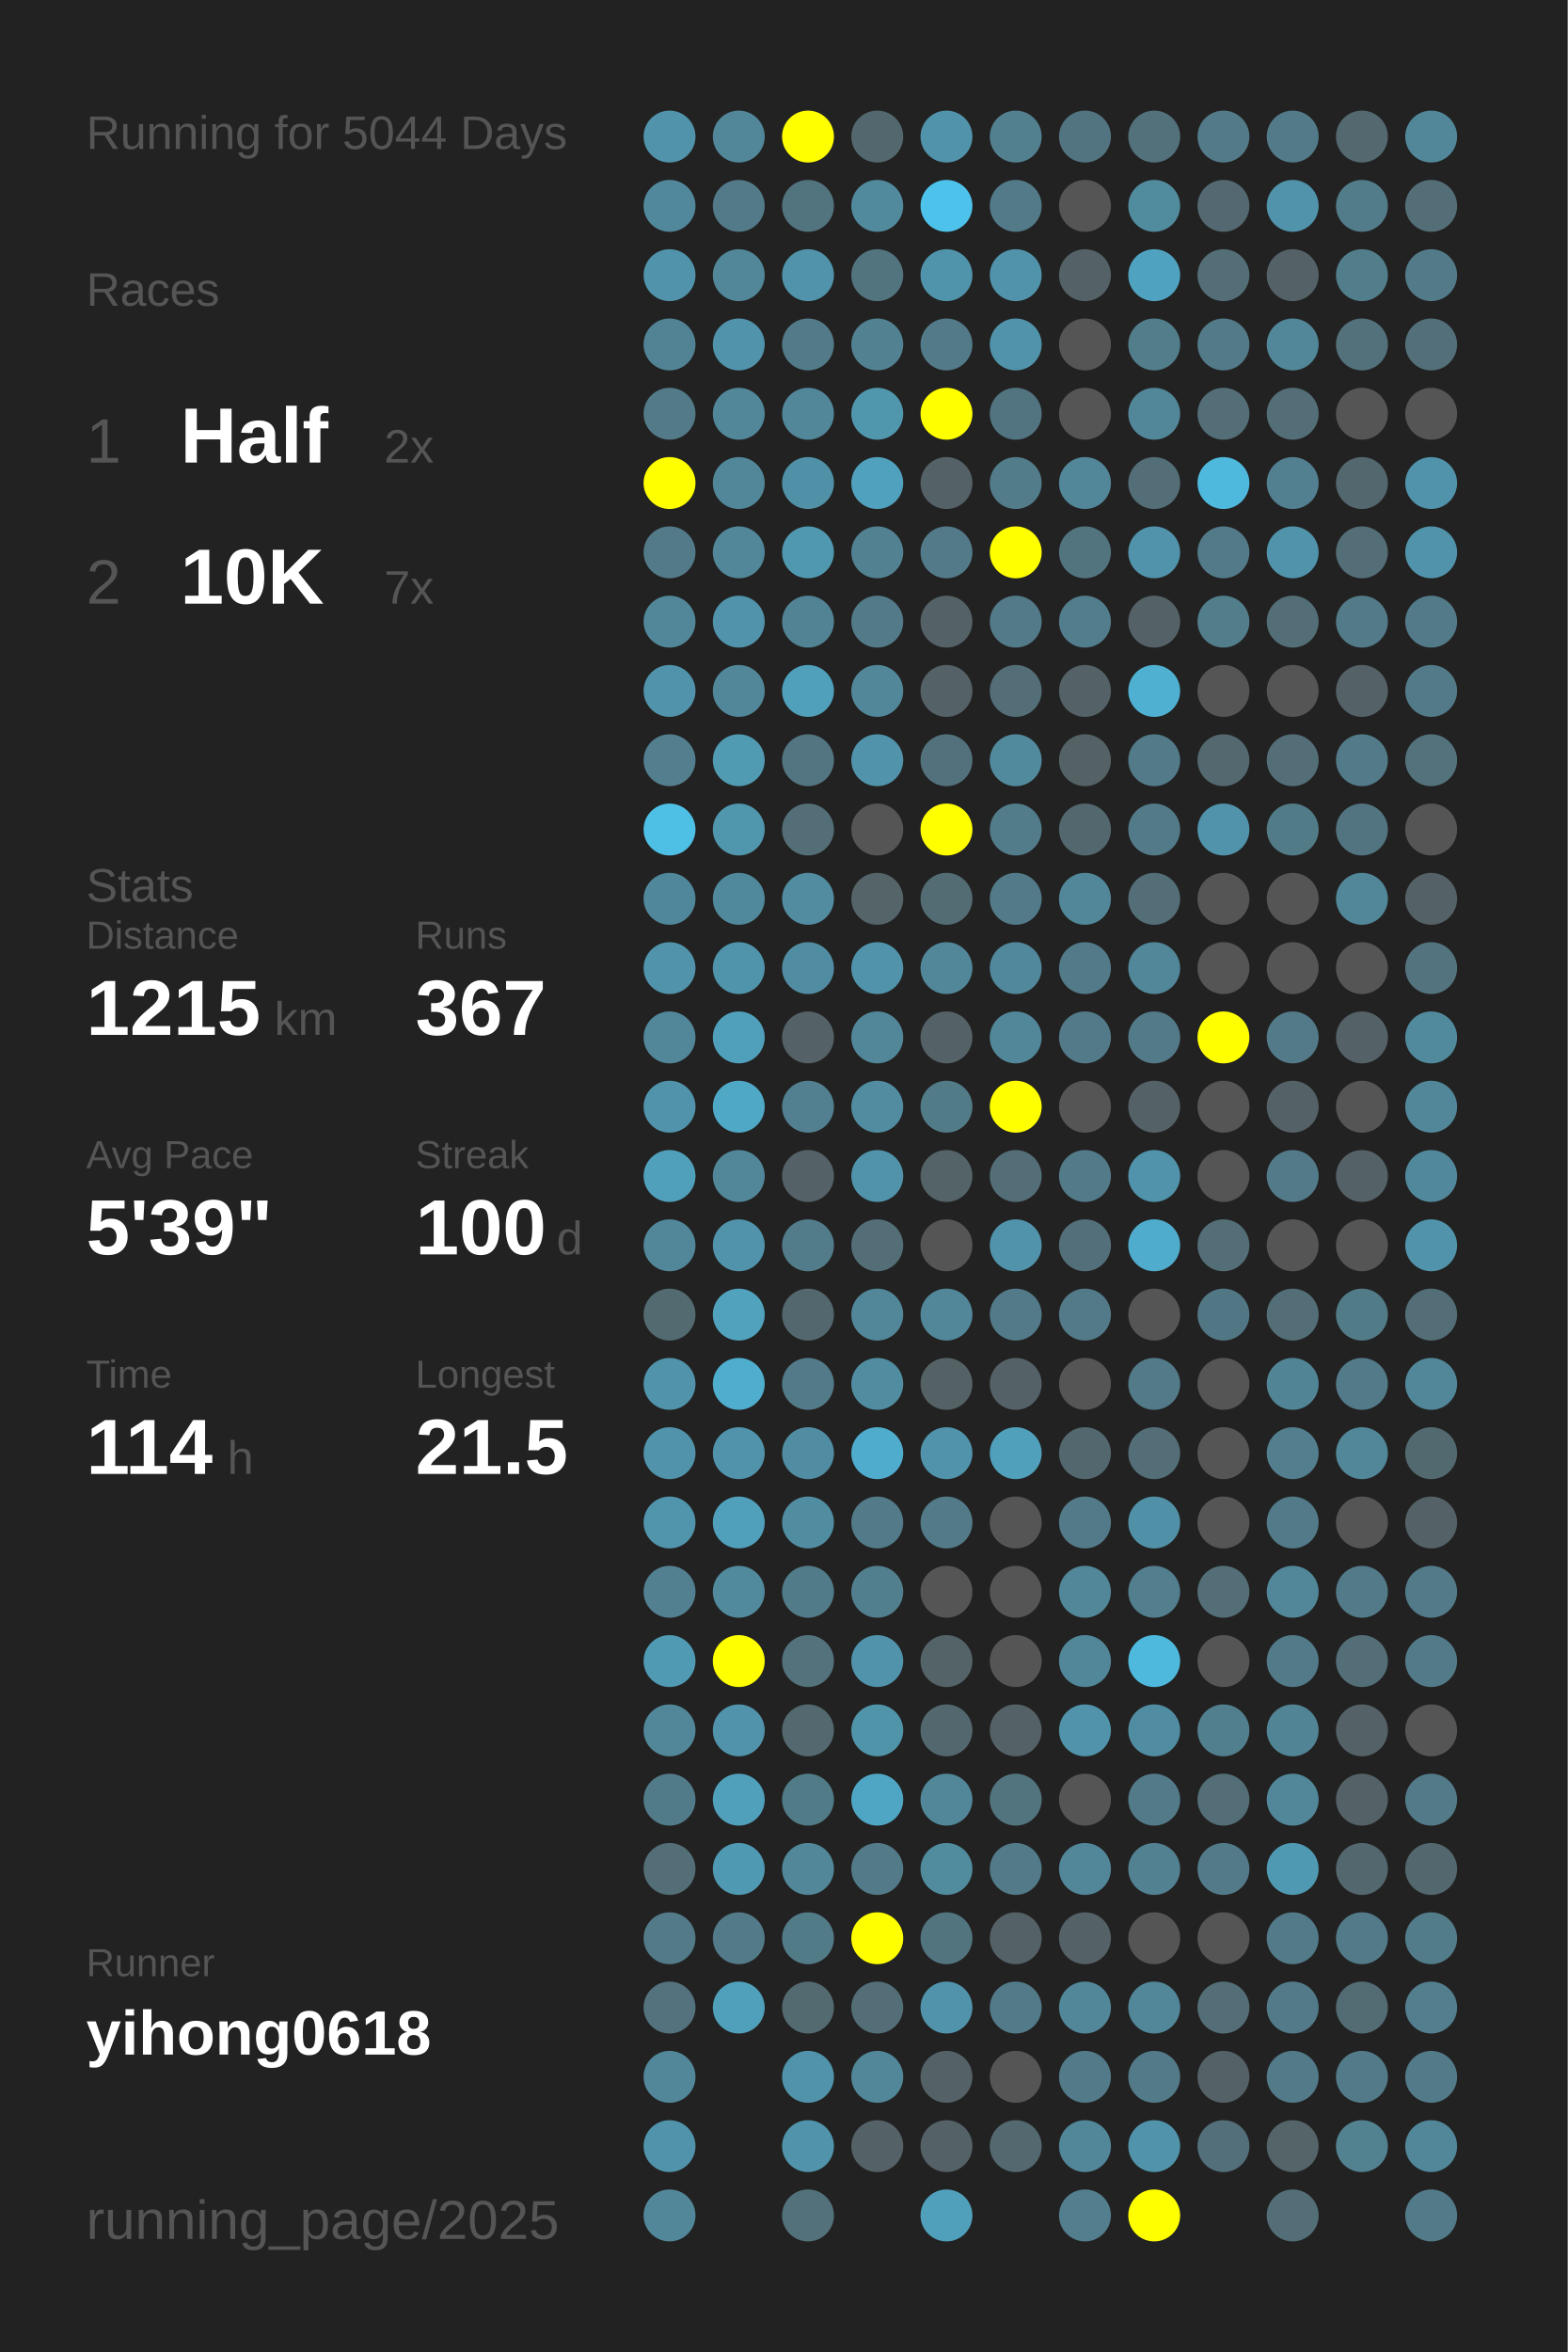
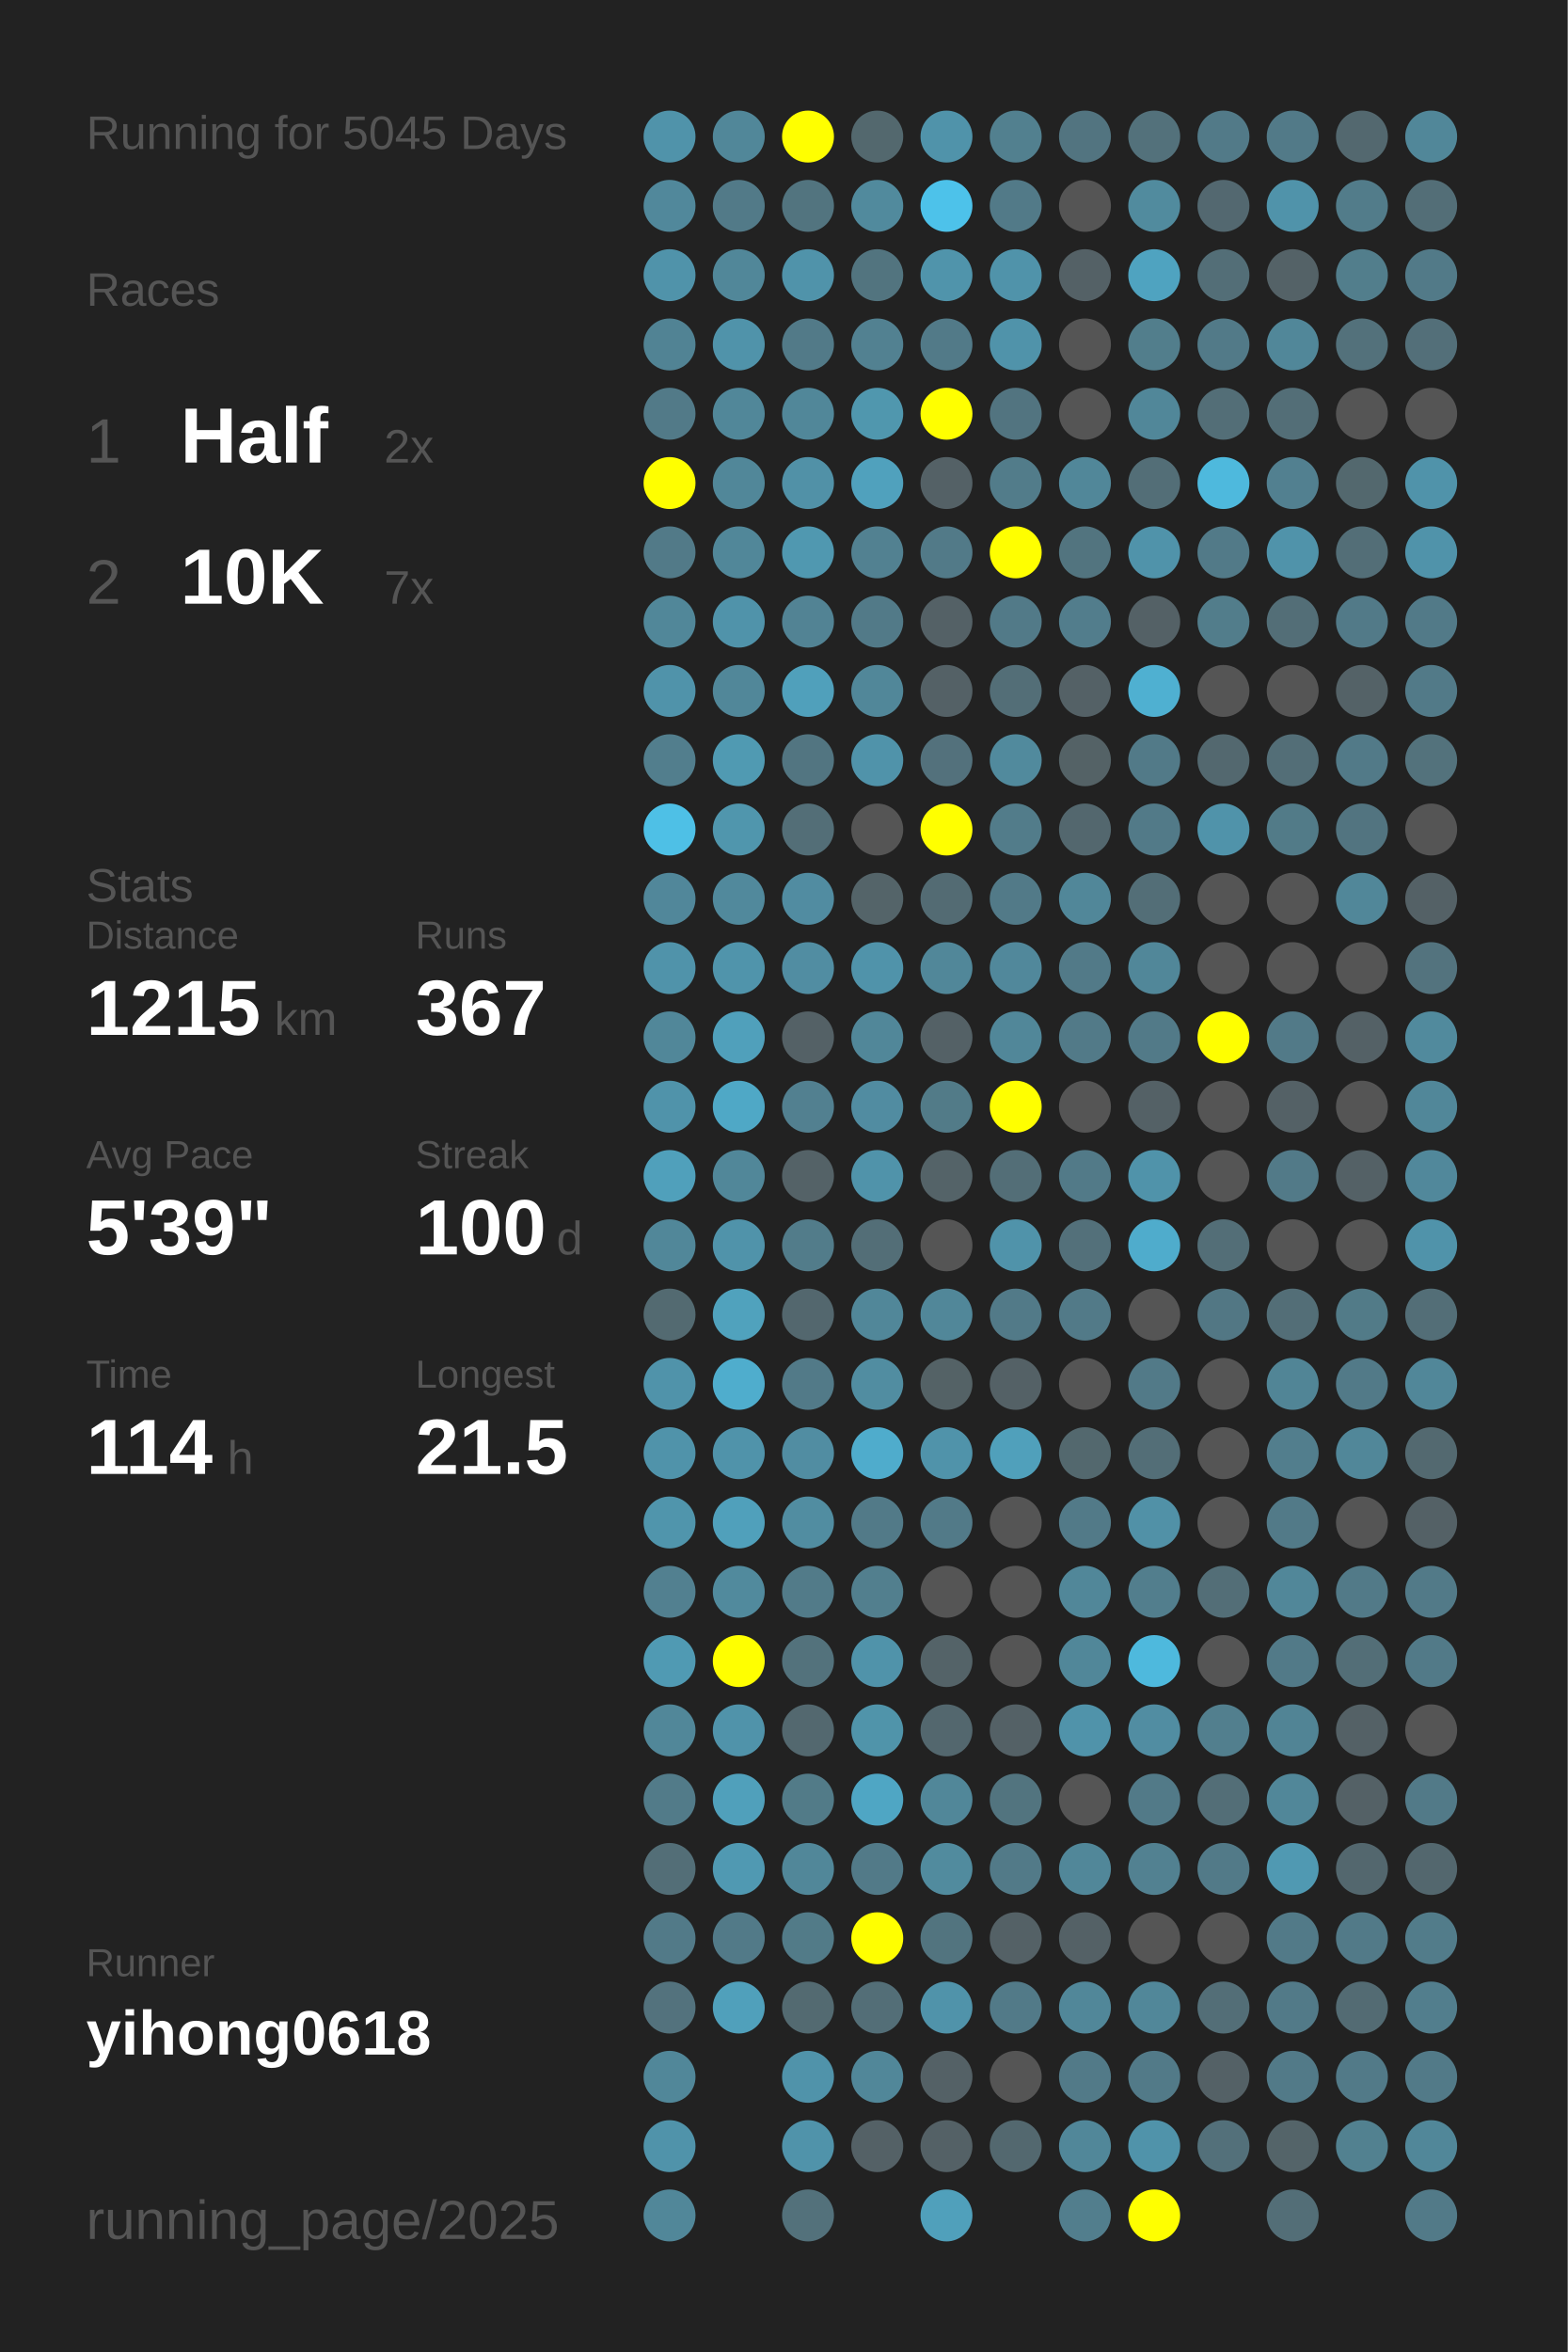
<svg xmlns="http://www.w3.org/2000/svg" baseProfile="full" height="300mm" version="1.1" viewBox="0,0,200,300" width="200mm">
  <defs />
  <rect fill="#222222" height="300" width="200" x="0" y="0" />
-   <text fill="#555555" style="font-size:6px; font-family:Arial;" x="11" y="19">Running for 5044 Days</text>
+   <text fill="#555555" style="font-size:6px; font-family:Arial;" x="11" y="19">Running for 5045 Days</text>
  <text fill="#555555" style="font-size:6px; font-family:Arial;" x="11" y="39">Races</text>
  <text fill="#555555" style="font-size:8px; font-family:Arial;" x="11" y="59">1</text>
  <text fill="#FFFFFF" style="font-size:10px; font-family:Arial; font-weight:bold;" x="23" y="59">Half</text>
  <text fill="#555555" style="font-size:6px; font-family:Arial;" x="49" y="59">2x</text>
  <text fill="#555555" style="font-size:8px; font-family:Arial;" x="11" y="77">2</text>
  <text fill="#FFFFFF" style="font-size:10px; font-family:Arial; font-weight:bold;" x="23" y="77">10K</text>
  <text fill="#555555" style="font-size:6px; font-family:Arial;" x="49" y="77">7x</text>
  <text fill="#555555" style="font-size:6px; font-family:Arial;" x="11" y="115">Stats</text>
  <text fill="#555555" style="font-size:5px; font-family:Arial;" x="11" y="121">Distance</text>
  <text fill="#FFFFFF" style="font-size:10px; font-family:Arial; font-weight:bold;" x="11" y="132">1215</text>
  <text fill="#555555" style="font-size:6px; font-family:Arial;" x="35" y="132">km</text>
  <text fill="#555555" style="font-size:5px; font-family:Arial;" x="53" y="121">Runs</text>
  <text fill="#FFFFFF" style="font-size:10px; font-family:Arial; font-weight:bold;" x="53" y="132">367</text>
  <text fill="#555555" style="font-size:5px; font-family:Arial;" x="11" y="149">Avg Pace</text>
  <text fill="#FFFFFF" style="font-size:10px; font-family:Arial; font-weight:bold;" x="11" y="160">5'39"</text>
  <text fill="#555555" style="font-size:5px; font-family:Arial;" x="53" y="149">Streak</text>
  <text fill="#FFFFFF" style="font-size:10px; font-family:Arial; font-weight:bold;" x="53" y="160">100</text>
  <text fill="#555555" style="font-size:6px; font-family:Arial;" x="71" y="160">d</text>
  <text fill="#555555" style="font-size:5px; font-family:Arial;" x="11" y="177">Time</text>
  <text fill="#FFFFFF" style="font-size:10px; font-family:Arial; font-weight:bold;" x="11" y="188">114</text>
  <text fill="#555555" style="font-size:6px; font-family:Arial;" x="29" y="188">h</text>
  <text fill="#555555" style="font-size:5px; font-family:Arial;" x="53" y="177">Longest</text>
  <text fill="#FFFFFF" style="font-size:10px; font-family:Arial; font-weight:bold;" x="53" y="188">21.5</text>
  <text fill="#555555" style="font-size:5px; font-family:Arial;" x="11" y="252.065">Runner</text>
  <text fill="#FFFFFF" style="font-size:8px; font-family:Arial; font-weight:bold;" x="11" y="262.065">yihong0618</text>
  <text fill="#555555" style="font-size:7px; font-family:Arial;" x="11" y="285.581">running_page/2025</text>
  <circle cx="85.417" cy="17.419" fill="#5093aa" r="3.312" />
  <circle cx="85.417" cy="26.258" fill="#51889b" r="3.312" />
  <circle cx="85.417" cy="35.097" fill="#5093aa" r="3.312" />
  <circle cx="85.417" cy="43.935" fill="#518394" r="3.312" />
  <circle cx="85.417" cy="52.774" fill="#527a88" r="3.312" />
  <circle cx="85.417" cy="61.613" fill="#FFFF00" r="3.312" />
  <circle cx="85.417" cy="70.452" fill="#527a88" r="3.312" />
  <circle cx="85.417" cy="79.29" fill="#518799" r="3.312" />
  <circle cx="85.417" cy="88.129" fill="#5093aa" r="3.312" />
  <circle cx="85.417" cy="96.968" fill="#527e8d" r="3.312" />
  <circle cx="85.417" cy="105.806" fill="#4ec0e6" r="3.312" />
  <circle cx="85.417" cy="114.645" fill="#51879a" r="3.312" />
  <circle cx="85.417" cy="123.484" fill="#5093aa" r="3.312" />
  <circle cx="85.417" cy="132.323" fill="#518799" r="3.312" />
  <circle cx="85.417" cy="141.161" fill="#5093aa" r="3.312" />
  <circle cx="85.417" cy="150" fill="#50a0bb" r="3.312" />
  <circle cx="85.417" cy="158.839" fill="#518799" r="3.312" />
  <circle cx="85.417" cy="167.677" fill="#536a71" r="3.312" />
  <circle cx="85.417" cy="176.516" fill="#5093aa" r="3.312" />
  <circle cx="85.417" cy="185.355" fill="#5093aa" r="3.312" />
  <circle cx="85.417" cy="194.194" fill="#5095ac" r="3.312" />
  <circle cx="85.417" cy="203.032" fill="#528090" r="3.312" />
  <circle cx="85.417" cy="211.871" fill="#509ab3" r="3.312" />
  <circle cx="85.417" cy="220.71" fill="#518799" r="3.312" />
  <circle cx="85.417" cy="229.548" fill="#527b89" r="3.312" />
  <circle cx="85.417" cy="238.387" fill="#536e77" r="3.312" />
  <circle cx="85.417" cy="247.226" fill="#527a88" r="3.312" />
  <circle cx="85.417" cy="256.065" fill="#53727d" r="3.312" />
  <circle cx="85.417" cy="264.903" fill="#518799" r="3.312" />
  <circle cx="85.417" cy="273.742" fill="#5093aa" r="3.312" />
  <circle cx="85.417" cy="282.581" fill="#518799" r="3.312" />
  <circle cx="94.25" cy="17.419" fill="#518799" r="3.312" />
  <circle cx="94.25" cy="26.258" fill="#527a88" r="3.312" />
  <circle cx="94.25" cy="35.097" fill="#518799" r="3.312" />
  <circle cx="94.25" cy="43.935" fill="#5093aa" r="3.312" />
  <circle cx="94.25" cy="52.774" fill="#518799" r="3.312" />
  <circle cx="94.25" cy="61.613" fill="#518799" r="3.312" />
  <circle cx="94.25" cy="70.452" fill="#518799" r="3.312" />
  <circle cx="94.25" cy="79.29" fill="#5093aa" r="3.312" />
  <circle cx="94.25" cy="88.129" fill="#518799" r="3.312" />
  <circle cx="94.25" cy="96.968" fill="#509ab2" r="3.312" />
  <circle cx="94.25" cy="105.806" fill="#5096ad" r="3.312" />
  <circle cx="94.25" cy="114.645" fill="#51899c" r="3.312" />
  <circle cx="94.25" cy="123.484" fill="#5094ab" r="3.312" />
  <circle cx="94.25" cy="132.323" fill="#50a0bb" r="3.312" />
  <circle cx="94.25" cy="141.161" fill="#4fa8c6" r="3.312" />
  <circle cx="94.25" cy="150" fill="#518799" r="3.312" />
  <circle cx="94.25" cy="158.839" fill="#5093aa" r="3.312" />
  <circle cx="94.25" cy="167.677" fill="#50a2bd" r="3.312" />
  <circle cx="94.25" cy="176.516" fill="#4fadcd" r="3.312" />
  <circle cx="94.25" cy="185.355" fill="#5093aa" r="3.312" />
  <circle cx="94.25" cy="194.194" fill="#50a0bb" r="3.312" />
  <circle cx="94.25" cy="203.032" fill="#518a9d" r="3.312" />
  <circle cx="94.25" cy="211.871" fill="#FFFF00" r="3.312" />
  <circle cx="94.25" cy="220.71" fill="#5093aa" r="3.312" />
  <circle cx="94.25" cy="229.548" fill="#50a0bb" r="3.312" />
  <circle cx="94.25" cy="238.387" fill="#5099b2" r="3.312" />
  <circle cx="94.25" cy="247.226" fill="#527a88" r="3.312" />
  <circle cx="94.25" cy="256.065" fill="#50a0bb" r="3.312" />
  <circle cx="103.083" cy="17.419" fill="#FFFF00" r="3.312" />
  <circle cx="103.083" cy="26.258" fill="#52747f" r="3.312" />
  <circle cx="103.083" cy="35.097" fill="#5093aa" r="3.312" />
  <circle cx="103.083" cy="43.935" fill="#527a88" r="3.312" />
  <circle cx="103.083" cy="52.774" fill="#518799" r="3.312" />
  <circle cx="103.083" cy="61.613" fill="#5191a7" r="3.312" />
  <circle cx="103.083" cy="70.452" fill="#5098b0" r="3.312" />
  <circle cx="103.083" cy="79.29" fill="#528394" r="3.312" />
  <circle cx="103.083" cy="88.129" fill="#50a0bb" r="3.312" />
  <circle cx="103.083" cy="96.968" fill="#527581" r="3.312" />
  <circle cx="103.083" cy="105.806" fill="#536e77" r="3.312" />
  <circle cx="103.083" cy="114.645" fill="#518ca1" r="3.312" />
  <circle cx="103.083" cy="123.484" fill="#518da2" r="3.312" />
  <circle cx="103.083" cy="132.323" fill="#546166" r="3.312" />
  <circle cx="103.083" cy="141.161" fill="#528090" r="3.312" />
  <circle cx="103.083" cy="150" fill="#546267" r="3.312" />
  <circle cx="103.083" cy="158.839" fill="#527c8a" r="3.312" />
  <circle cx="103.083" cy="167.677" fill="#53676e" r="3.312" />
  <circle cx="103.083" cy="176.516" fill="#527a88" r="3.312" />
  <circle cx="103.083" cy="185.355" fill="#518da2" r="3.312" />
  <circle cx="103.083" cy="194.194" fill="#518da1" r="3.312" />
  <circle cx="103.083" cy="203.032" fill="#527b89" r="3.312" />
  <circle cx="103.083" cy="211.871" fill="#53727c" r="3.312" />
  <circle cx="103.083" cy="220.71" fill="#53686f" r="3.312" />
  <circle cx="103.083" cy="229.548" fill="#527b88" r="3.312" />
  <circle cx="103.083" cy="238.387" fill="#518799" r="3.312" />
  <circle cx="103.083" cy="247.226" fill="#527b88" r="3.312" />
  <circle cx="103.083" cy="256.065" fill="#536a71" r="3.312" />
  <circle cx="103.083" cy="264.903" fill="#5093aa" r="3.312" />
  <circle cx="103.083" cy="273.742" fill="#5093aa" r="3.312" />
  <circle cx="103.083" cy="282.581" fill="#53717b" r="3.312" />
  <circle cx="111.917" cy="17.419" fill="#53686e" r="3.312" />
  <circle cx="111.917" cy="26.258" fill="#518a9d" r="3.312" />
  <circle cx="111.917" cy="35.097" fill="#52747f" r="3.312" />
  <circle cx="111.917" cy="43.935" fill="#528191" r="3.312" />
  <circle cx="111.917" cy="52.774" fill="#5097ae" r="3.312" />
  <circle cx="111.917" cy="61.613" fill="#50a1bd" r="3.312" />
  <circle cx="111.917" cy="70.452" fill="#528191" r="3.312" />
  <circle cx="111.917" cy="79.29" fill="#527a88" r="3.312" />
  <circle cx="111.917" cy="88.129" fill="#518799" r="3.312" />
  <circle cx="111.917" cy="96.968" fill="#5093aa" r="3.312" />
  <circle cx="111.917" cy="105.806" fill="#555555" r="3.312" />
  <circle cx="111.917" cy="114.645" fill="#546469" r="3.312" />
  <circle cx="111.917" cy="123.484" fill="#5093aa" r="3.312" />
  <circle cx="111.917" cy="132.323" fill="#518799" r="3.312" />
  <circle cx="111.917" cy="141.161" fill="#518ca1" r="3.312" />
  <circle cx="111.917" cy="150" fill="#5093aa" r="3.312" />
  <circle cx="111.917" cy="158.839" fill="#536e77" r="3.312" />
  <circle cx="111.917" cy="167.677" fill="#518799" r="3.312" />
  <circle cx="111.917" cy="176.516" fill="#518da1" r="3.312" />
  <circle cx="111.917" cy="185.355" fill="#4faccc" r="3.312" />
  <circle cx="111.917" cy="194.194" fill="#527a88" r="3.312" />
  <circle cx="111.917" cy="203.032" fill="#527f8e" r="3.312" />
  <circle cx="111.917" cy="211.871" fill="#5093aa" r="3.312" />
  <circle cx="111.917" cy="220.71" fill="#5094aa" r="3.312" />
  <circle cx="111.917" cy="229.548" fill="#4fa6c4" r="3.312" />
  <circle cx="111.917" cy="238.387" fill="#527a88" r="3.312" />
  <circle cx="111.917" cy="247.226" fill="#FFFF00" r="3.312" />
  <circle cx="111.917" cy="256.065" fill="#536e77" r="3.312" />
  <circle cx="111.917" cy="264.903" fill="#518799" r="3.312" />
  <circle cx="111.917" cy="273.742" fill="#546166" r="3.312" />
  <circle cx="120.75" cy="17.419" fill="#5093aa" r="3.312" />
  <circle cx="120.75" cy="26.258" fill="#4dc2ea" r="3.312" />
  <circle cx="120.75" cy="35.097" fill="#5094ab" r="3.312" />
  <circle cx="120.75" cy="43.935" fill="#527a88" r="3.312" />
  <circle cx="120.75" cy="52.774" fill="#FFFF00" r="3.312" />
  <circle cx="120.75" cy="61.613" fill="#546166" r="3.312" />
  <circle cx="120.75" cy="70.452" fill="#527a88" r="3.312" />
  <circle cx="120.75" cy="79.29" fill="#546166" r="3.312" />
  <circle cx="120.75" cy="88.129" fill="#546166" r="3.312" />
  <circle cx="120.75" cy="96.968" fill="#53717c" r="3.312" />
  <circle cx="120.75" cy="105.806" fill="#FFFF00" r="3.312" />
  <circle cx="120.75" cy="114.645" fill="#536b73" r="3.312" />
  <circle cx="120.75" cy="123.484" fill="#518799" r="3.312" />
  <circle cx="120.75" cy="132.323" fill="#546166" r="3.312" />
  <circle cx="120.75" cy="141.161" fill="#527b88" r="3.312" />
  <circle cx="120.75" cy="150" fill="#546368" r="3.312" />
  <circle cx="120.75" cy="158.839" fill="#555555" r="3.312" />
  <circle cx="120.75" cy="167.677" fill="#518799" r="3.312" />
  <circle cx="120.75" cy="176.516" fill="#546266" r="3.312" />
  <circle cx="120.75" cy="185.355" fill="#5093aa" r="3.312" />
  <circle cx="120.75" cy="194.194" fill="#527a88" r="3.312" />
  <circle cx="120.75" cy="203.032" fill="#555555" r="3.312" />
  <circle cx="120.75" cy="211.871" fill="#546368" r="3.312" />
  <circle cx="120.75" cy="220.71" fill="#53676e" r="3.312" />
  <circle cx="120.75" cy="229.548" fill="#518799" r="3.312" />
  <circle cx="120.75" cy="238.387" fill="#518b9e" r="3.312" />
  <circle cx="120.75" cy="247.226" fill="#52747f" r="3.312" />
  <circle cx="120.75" cy="256.065" fill="#5093aa" r="3.312" />
  <circle cx="120.75" cy="264.903" fill="#546166" r="3.312" />
  <circle cx="120.75" cy="273.742" fill="#546166" r="3.312" />
  <circle cx="120.75" cy="282.581" fill="#50a0bb" r="3.312" />
  <circle cx="129.583" cy="17.419" fill="#52808f" r="3.312" />
  <circle cx="129.583" cy="26.258" fill="#527a88" r="3.312" />
  <circle cx="129.583" cy="35.097" fill="#5093aa" r="3.312" />
  <circle cx="129.583" cy="43.935" fill="#5093aa" r="3.312" />
  <circle cx="129.583" cy="52.774" fill="#527480" r="3.312" />
  <circle cx="129.583" cy="61.613" fill="#527c8a" r="3.312" />
  <circle cx="129.583" cy="70.452" fill="#FFFF00" r="3.312" />
  <circle cx="129.583" cy="79.29" fill="#527a88" r="3.312" />
  <circle cx="129.583" cy="88.129" fill="#536e77" r="3.312" />
  <circle cx="129.583" cy="96.968" fill="#518a9d" r="3.312" />
  <circle cx="129.583" cy="105.806" fill="#527c8a" r="3.312" />
  <circle cx="129.583" cy="114.645" fill="#527a88" r="3.312" />
  <circle cx="129.583" cy="123.484" fill="#51889b" r="3.312" />
  <circle cx="129.583" cy="132.323" fill="#518799" r="3.312" />
  <circle cx="129.583" cy="141.161" fill="#FFFF00" r="3.312" />
  <circle cx="129.583" cy="150" fill="#536e77" r="3.312" />
  <circle cx="129.583" cy="158.839" fill="#5093aa" r="3.312" />
  <circle cx="129.583" cy="167.677" fill="#527a88" r="3.312" />
  <circle cx="129.583" cy="176.516" fill="#546166" r="3.312" />
  <circle cx="129.583" cy="185.355" fill="#50a0bb" r="3.312" />
  <circle cx="129.583" cy="194.194" fill="#555555" r="3.312" />
  <circle cx="129.583" cy="203.032" fill="#555555" r="3.312" />
  <circle cx="129.583" cy="211.871" fill="#555555" r="3.312" />
  <circle cx="129.583" cy="220.71" fill="#546166" r="3.312" />
  <circle cx="129.583" cy="229.548" fill="#52747f" r="3.312" />
  <circle cx="129.583" cy="238.387" fill="#527a88" r="3.312" />
  <circle cx="129.583" cy="247.226" fill="#546166" r="3.312" />
  <circle cx="129.583" cy="256.065" fill="#527a88" r="3.312" />
  <circle cx="129.583" cy="264.903" fill="#555555" r="3.312" />
  <circle cx="129.583" cy="273.742" fill="#53686f" r="3.312" />
  <circle cx="138.417" cy="17.419" fill="#527480" r="3.312" />
  <circle cx="138.417" cy="26.258" fill="#555555" r="3.312" />
  <circle cx="138.417" cy="35.097" fill="#546166" r="3.312" />
  <circle cx="138.417" cy="43.935" fill="#555555" r="3.312" />
  <circle cx="138.417" cy="52.774" fill="#555555" r="3.312" />
  <circle cx="138.417" cy="61.613" fill="#518799" r="3.312" />
  <circle cx="138.417" cy="70.452" fill="#52747f" r="3.312" />
  <circle cx="138.417" cy="79.29" fill="#527d8c" r="3.312" />
  <circle cx="138.417" cy="88.129" fill="#546166" r="3.312" />
  <circle cx="138.417" cy="96.968" fill="#546266" r="3.312" />
  <circle cx="138.417" cy="105.806" fill="#53676e" r="3.312" />
  <circle cx="138.417" cy="114.645" fill="#518799" r="3.312" />
  <circle cx="138.417" cy="123.484" fill="#527a88" r="3.312" />
  <circle cx="138.417" cy="132.323" fill="#527a88" r="3.312" />
  <circle cx="138.417" cy="141.161" fill="#555555" r="3.312" />
  <circle cx="138.417" cy="150" fill="#527a88" r="3.312" />
  <circle cx="138.417" cy="158.839" fill="#53707a" r="3.312" />
  <circle cx="138.417" cy="167.677" fill="#527a88" r="3.312" />
  <circle cx="138.417" cy="176.516" fill="#555555" r="3.312" />
  <circle cx="138.417" cy="185.355" fill="#53686e" r="3.312" />
  <circle cx="138.417" cy="194.194" fill="#527a88" r="3.312" />
  <circle cx="138.417" cy="203.032" fill="#518799" r="3.312" />
  <circle cx="138.417" cy="211.871" fill="#518799" r="3.312" />
  <circle cx="138.417" cy="220.71" fill="#5093aa" r="3.312" />
  <circle cx="138.417" cy="229.548" fill="#555555" r="3.312" />
  <circle cx="138.417" cy="238.387" fill="#518799" r="3.312" />
  <circle cx="138.417" cy="247.226" fill="#546166" r="3.312" />
  <circle cx="138.417" cy="256.065" fill="#518799" r="3.312" />
  <circle cx="138.417" cy="264.903" fill="#527a88" r="3.312" />
  <circle cx="138.417" cy="273.742" fill="#518799" r="3.312" />
  <circle cx="138.417" cy="282.581" fill="#527e8d" r="3.312" />
  <circle cx="147.25" cy="17.419" fill="#53717b" r="3.312" />
  <circle cx="147.25" cy="26.258" fill="#518b9e" r="3.312" />
  <circle cx="147.25" cy="35.097" fill="#4fa3c0" r="3.312" />
  <circle cx="147.25" cy="43.935" fill="#527e8c" r="3.312" />
  <circle cx="147.25" cy="52.774" fill="#518799" r="3.312" />
  <circle cx="147.25" cy="61.613" fill="#536e77" r="3.312" />
  <circle cx="147.25" cy="70.452" fill="#5093aa" r="3.312" />
  <circle cx="147.25" cy="79.29" fill="#546166" r="3.312" />
  <circle cx="147.25" cy="88.129" fill="#4fb0d1" r="3.312" />
  <circle cx="147.25" cy="96.968" fill="#527a88" r="3.312" />
  <circle cx="147.25" cy="105.806" fill="#527a88" r="3.312" />
  <circle cx="147.25" cy="114.645" fill="#536e77" r="3.312" />
  <circle cx="147.25" cy="123.484" fill="#518799" r="3.312" />
  <circle cx="147.25" cy="132.323" fill="#527a88" r="3.312" />
  <circle cx="147.25" cy="141.161" fill="#546166" r="3.312" />
  <circle cx="147.25" cy="150" fill="#5093aa" r="3.312" />
  <circle cx="147.25" cy="158.839" fill="#4faccc" r="3.312" />
  <circle cx="147.25" cy="167.677" fill="#555555" r="3.312" />
  <circle cx="147.25" cy="176.516" fill="#527a88" r="3.312" />
  <circle cx="147.25" cy="185.355" fill="#536e77" r="3.312" />
  <circle cx="147.25" cy="194.194" fill="#5191a7" r="3.312" />
  <circle cx="147.25" cy="203.032" fill="#527e8d" r="3.312" />
  <circle cx="147.25" cy="211.871" fill="#4eb9dd" r="3.312" />
  <circle cx="147.25" cy="220.71" fill="#518da2" r="3.312" />
  <circle cx="147.25" cy="229.548" fill="#527a88" r="3.312" />
  <circle cx="147.25" cy="238.387" fill="#528191" r="3.312" />
  <circle cx="147.25" cy="247.226" fill="#555555" r="3.312" />
  <circle cx="147.25" cy="256.065" fill="#518799" r="3.312" />
  <circle cx="147.25" cy="264.903" fill="#527a88" r="3.312" />
  <circle cx="147.25" cy="273.742" fill="#5093aa" r="3.312" />
  <circle cx="147.25" cy="282.581" fill="#FFFF00" r="3.312" />
  <circle cx="156.083" cy="17.419" fill="#527a88" r="3.312" />
  <circle cx="156.083" cy="26.258" fill="#536870" r="3.312" />
  <circle cx="156.083" cy="35.097" fill="#536e77" r="3.312" />
  <circle cx="156.083" cy="43.935" fill="#527a88" r="3.312" />
  <circle cx="156.083" cy="52.774" fill="#536e77" r="3.312" />
  <circle cx="156.083" cy="61.613" fill="#4eb9dd" r="3.312" />
  <circle cx="156.083" cy="70.452" fill="#527a88" r="3.312" />
  <circle cx="156.083" cy="79.29" fill="#527d8b" r="3.312" />
  <circle cx="156.083" cy="88.129" fill="#555555" r="3.312" />
  <circle cx="156.083" cy="96.968" fill="#53686f" r="3.312" />
  <circle cx="156.083" cy="105.806" fill="#5093aa" r="3.312" />
  <circle cx="156.083" cy="114.645" fill="#555555" r="3.312" />
  <circle cx="156.083" cy="123.484" fill="#555555" r="3.312" />
  <circle cx="156.083" cy="132.323" fill="#FFFF00" r="3.312" />
  <circle cx="156.083" cy="141.161" fill="#555555" r="3.312" />
  <circle cx="156.083" cy="150" fill="#555555" r="3.312" />
  <circle cx="156.083" cy="158.839" fill="#536e77" r="3.312" />
  <circle cx="156.083" cy="167.677" fill="#527784" r="3.312" />
  <circle cx="156.083" cy="176.516" fill="#555555" r="3.312" />
  <circle cx="156.083" cy="185.355" fill="#555555" r="3.312" />
  <circle cx="156.083" cy="194.194" fill="#555555" r="3.312" />
  <circle cx="156.083" cy="203.032" fill="#536e77" r="3.312" />
  <circle cx="156.083" cy="211.871" fill="#555555" r="3.312" />
  <circle cx="156.083" cy="220.71" fill="#527f8e" r="3.312" />
  <circle cx="156.083" cy="229.548" fill="#536e77" r="3.312" />
  <circle cx="156.083" cy="238.387" fill="#527a88" r="3.312" />
  <circle cx="156.083" cy="247.226" fill="#555555" r="3.312" />
  <circle cx="156.083" cy="256.065" fill="#536e77" r="3.312" />
  <circle cx="156.083" cy="264.903" fill="#546166" r="3.312" />
  <circle cx="156.083" cy="273.742" fill="#53707a" r="3.312" />
  <circle cx="164.917" cy="17.419" fill="#527a88" r="3.312" />
  <circle cx="164.917" cy="26.258" fill="#5093aa" r="3.312" />
  <circle cx="164.917" cy="35.097" fill="#546267" r="3.312" />
  <circle cx="164.917" cy="43.935" fill="#518799" r="3.312" />
  <circle cx="164.917" cy="52.774" fill="#536e77" r="3.312" />
  <circle cx="164.917" cy="61.613" fill="#528090" r="3.312" />
  <circle cx="164.917" cy="70.452" fill="#5093aa" r="3.312" />
  <circle cx="164.917" cy="79.29" fill="#536e77" r="3.312" />
  <circle cx="164.917" cy="88.129" fill="#555555" r="3.312" />
  <circle cx="164.917" cy="96.968" fill="#536e77" r="3.312" />
  <circle cx="164.917" cy="105.806" fill="#527b88" r="3.312" />
  <circle cx="164.917" cy="114.645" fill="#555555" r="3.312" />
  <circle cx="164.917" cy="123.484" fill="#555555" r="3.312" />
  <circle cx="164.917" cy="132.323" fill="#527a88" r="3.312" />
  <circle cx="164.917" cy="141.161" fill="#546166" r="3.312" />
  <circle cx="164.917" cy="150" fill="#527a88" r="3.312" />
  <circle cx="164.917" cy="158.839" fill="#555555" r="3.312" />
  <circle cx="164.917" cy="167.677" fill="#536e77" r="3.312" />
  <circle cx="164.917" cy="176.516" fill="#518596" r="3.312" />
  <circle cx="164.917" cy="185.355" fill="#527e8d" r="3.312" />
  <circle cx="164.917" cy="194.194" fill="#527a88" r="3.312" />
  <circle cx="164.917" cy="203.032" fill="#518799" r="3.312" />
  <circle cx="164.917" cy="211.871" fill="#527a88" r="3.312" />
  <circle cx="164.917" cy="220.71" fill="#518495" r="3.312" />
  <circle cx="164.917" cy="229.548" fill="#518799" r="3.312" />
  <circle cx="164.917" cy="238.387" fill="#5099b2" r="3.312" />
  <circle cx="164.917" cy="247.226" fill="#527a88" r="3.312" />
  <circle cx="164.917" cy="256.065" fill="#527a88" r="3.312" />
  <circle cx="164.917" cy="264.903" fill="#527a88" r="3.312" />
  <circle cx="164.917" cy="273.742" fill="#546469" r="3.312" />
  <circle cx="164.917" cy="282.581" fill="#536e77" r="3.312" />
  <circle cx="173.75" cy="17.419" fill="#53686f" r="3.312" />
  <circle cx="173.75" cy="26.258" fill="#527c8a" r="3.312" />
  <circle cx="173.75" cy="35.097" fill="#527e8c" r="3.312" />
  <circle cx="173.75" cy="43.935" fill="#53717b" r="3.312" />
  <circle cx="173.75" cy="52.774" fill="#555555" r="3.312" />
  <circle cx="173.75" cy="61.613" fill="#53686e" r="3.312" />
  <circle cx="173.75" cy="70.452" fill="#536e77" r="3.312" />
  <circle cx="173.75" cy="79.29" fill="#527a88" r="3.312" />
  <circle cx="173.75" cy="88.129" fill="#546267" r="3.312" />
  <circle cx="173.75" cy="96.968" fill="#527a88" r="3.312" />
  <circle cx="173.75" cy="105.806" fill="#527480" r="3.312" />
  <circle cx="173.75" cy="114.645" fill="#518799" r="3.312" />
  <circle cx="173.75" cy="123.484" fill="#555555" r="3.312" />
  <circle cx="173.75" cy="132.323" fill="#546166" r="3.312" />
  <circle cx="173.75" cy="141.161" fill="#555555" r="3.312" />
  <circle cx="173.75" cy="150" fill="#546166" r="3.312" />
  <circle cx="173.75" cy="158.839" fill="#555555" r="3.312" />
  <circle cx="173.75" cy="167.677" fill="#527b88" r="3.312" />
  <circle cx="173.75" cy="176.516" fill="#527a88" r="3.312" />
  <circle cx="173.75" cy="185.355" fill="#518799" r="3.312" />
  <circle cx="173.75" cy="194.194" fill="#555555" r="3.312" />
  <circle cx="173.75" cy="203.032" fill="#527a88" r="3.312" />
  <circle cx="173.75" cy="211.871" fill="#536e77" r="3.312" />
  <circle cx="173.75" cy="220.71" fill="#546166" r="3.312" />
  <circle cx="173.75" cy="229.548" fill="#546166" r="3.312" />
  <circle cx="173.75" cy="238.387" fill="#53676e" r="3.312" />
  <circle cx="173.75" cy="247.226" fill="#527a88" r="3.312" />
  <circle cx="173.75" cy="256.065" fill="#536b73" r="3.312" />
  <circle cx="173.75" cy="264.903" fill="#527a88" r="3.312" />
  <circle cx="173.75" cy="273.742" fill="#528190" r="3.312" />
  <circle cx="182.583" cy="17.419" fill="#518799" r="3.312" />
  <circle cx="182.583" cy="26.258" fill="#536e77" r="3.312" />
  <circle cx="182.583" cy="35.097" fill="#527a88" r="3.312" />
  <circle cx="182.583" cy="43.935" fill="#536f79" r="3.312" />
  <circle cx="182.583" cy="52.774" fill="#555555" r="3.312" />
  <circle cx="182.583" cy="61.613" fill="#5093aa" r="3.312" />
  <circle cx="182.583" cy="70.452" fill="#5093aa" r="3.312" />
  <circle cx="182.583" cy="79.29" fill="#527a88" r="3.312" />
  <circle cx="182.583" cy="88.129" fill="#527a88" r="3.312" />
  <circle cx="182.583" cy="96.968" fill="#53727c" r="3.312" />
  <circle cx="182.583" cy="105.806" fill="#555555" r="3.312" />
  <circle cx="182.583" cy="114.645" fill="#546166" r="3.312" />
  <circle cx="182.583" cy="123.484" fill="#53737e" r="3.312" />
  <circle cx="182.583" cy="132.323" fill="#518a9d" r="3.312" />
  <circle cx="182.583" cy="141.161" fill="#518799" r="3.312" />
  <circle cx="182.583" cy="150" fill="#51889b" r="3.312" />
  <circle cx="182.583" cy="158.839" fill="#5093aa" r="3.312" />
  <circle cx="182.583" cy="167.677" fill="#536e77" r="3.312" />
  <circle cx="182.583" cy="176.516" fill="#518799" r="3.312" />
  <circle cx="182.583" cy="185.355" fill="#536970" r="3.312" />
  <circle cx="182.583" cy="194.194" fill="#546166" r="3.312" />
  <circle cx="182.583" cy="203.032" fill="#527a88" r="3.312" />
  <circle cx="182.583" cy="211.871" fill="#527a88" r="3.312" />
  <circle cx="182.583" cy="220.71" fill="#555555" r="3.312" />
  <circle cx="182.583" cy="229.548" fill="#527a88" r="3.312" />
  <circle cx="182.583" cy="238.387" fill="#53676e" r="3.312" />
  <circle cx="182.583" cy="247.226" fill="#527c8a" r="3.312" />
  <circle cx="182.583" cy="256.065" fill="#527e8d" r="3.312" />
  <circle cx="182.583" cy="264.903" fill="#527a88" r="3.312" />
  <circle cx="182.583" cy="273.742" fill="#518799" r="3.312" />
  <circle cx="182.583" cy="282.581" fill="#527a88" r="3.312" />
</svg>
